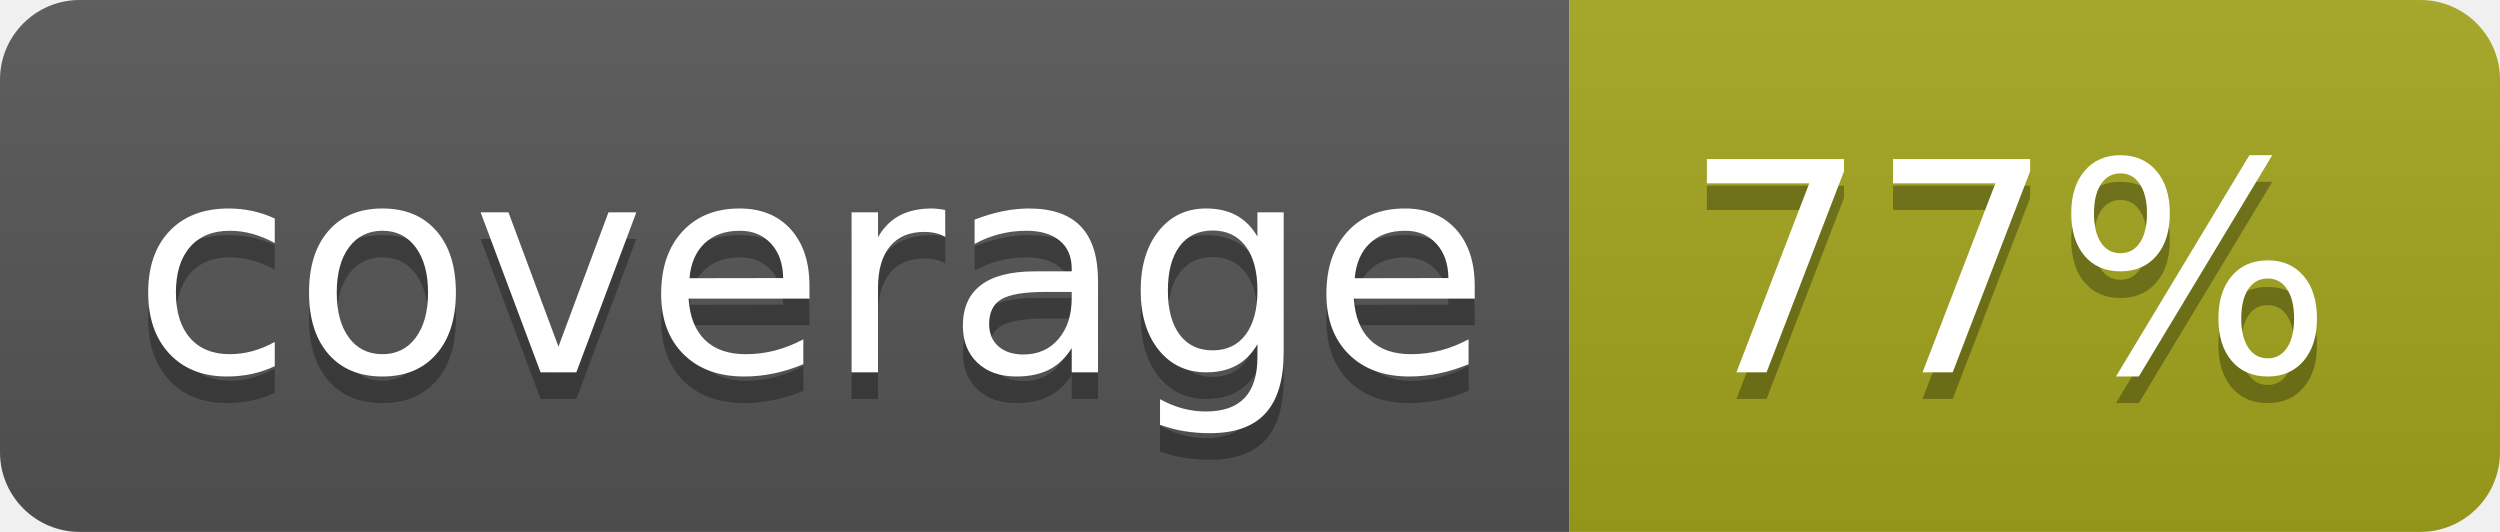
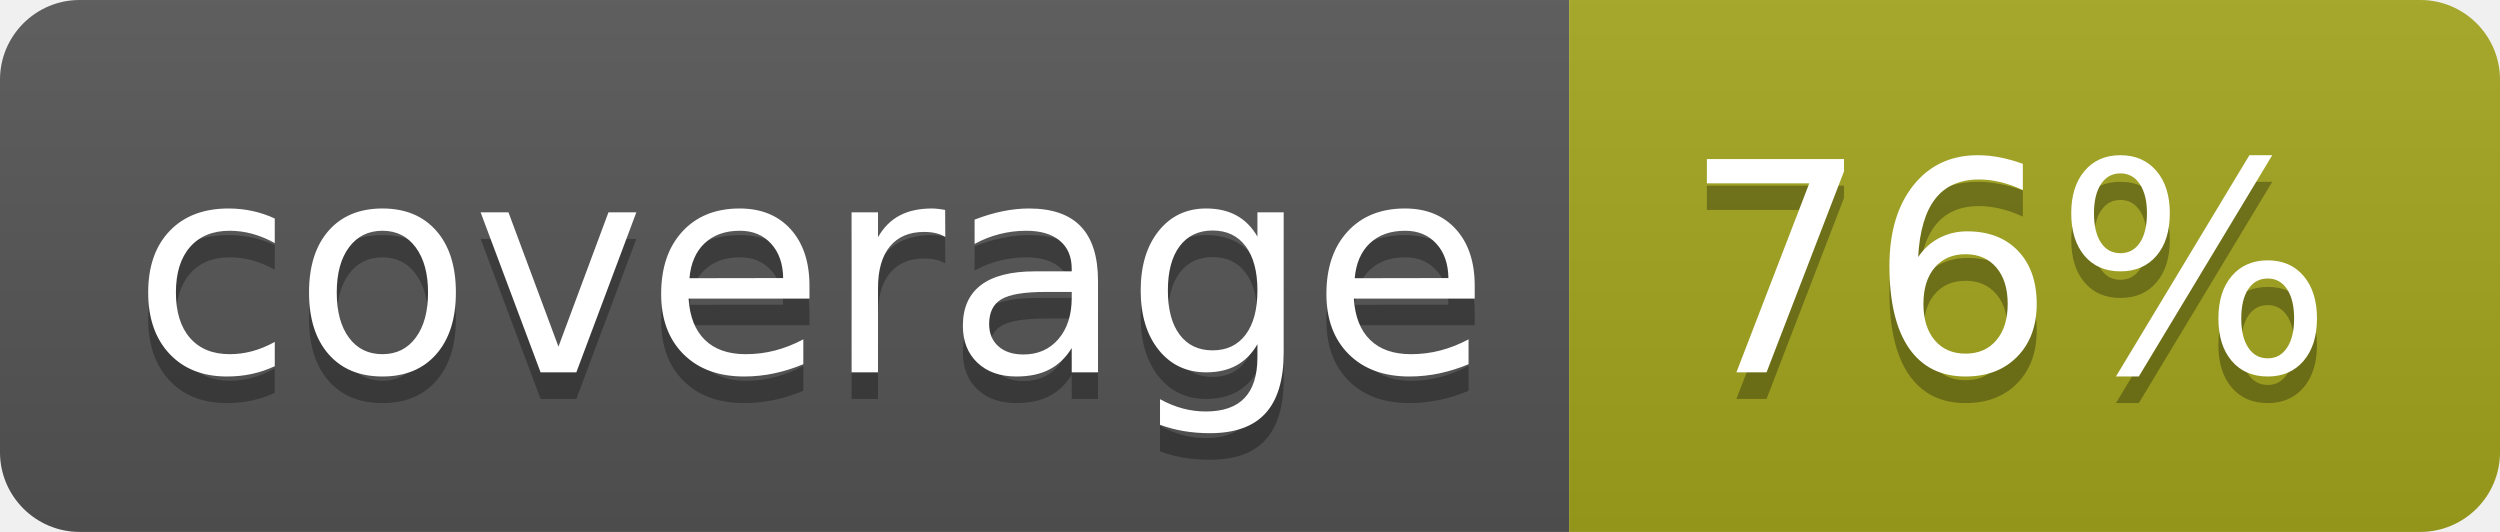
<svg xmlns="http://www.w3.org/2000/svg" width="94" height="20">
  <linearGradient id="b" x2="0" y2="100%">
    <stop offset="0" stop-color="#bbb" stop-opacity=".1" />
    <stop offset="1" stop-opacity=".1" />
  </linearGradient>
  <clipPath id="a">
    <rect width="94" height="20" rx="3" fill="#fff" />
  </clipPath>
  <g clip-path="url(#a)">
    <path fill="#555" d="M0 0h59v20H0z" />
    <path fill="#a4a61d" d="M59 0h35v20H59z" />
    <path fill="url(#b)" d="M0 0h94v20H0z" />
  </g>
  <g fill="#fff" text-anchor="middle" font-family="DejaVu Sans,Verdana,Geneva,sans-serif" font-size="110">
    <text x="305" y="150" fill="#010101" fill-opacity=".3" transform="scale(.1)" textLength="490">coverage</text>
    <text x="305" y="140" transform="scale(.1)" textLength="490">coverage</text>
-     <text x="755" y="150" fill="#010101" fill-opacity=".3" transform="scale(.1)" textLength="250">77%</text>
-     <text x="755" y="140" transform="scale(.1)" textLength="250">77%</text>
+     <text x="755" y="150" fill="#010101" fill-opacity=".3" transform="scale(.1)" textLength="250">76%</text>
+     <text x="755" y="140" transform="scale(.1)" textLength="250">76%</text>
  </g>
</svg>
